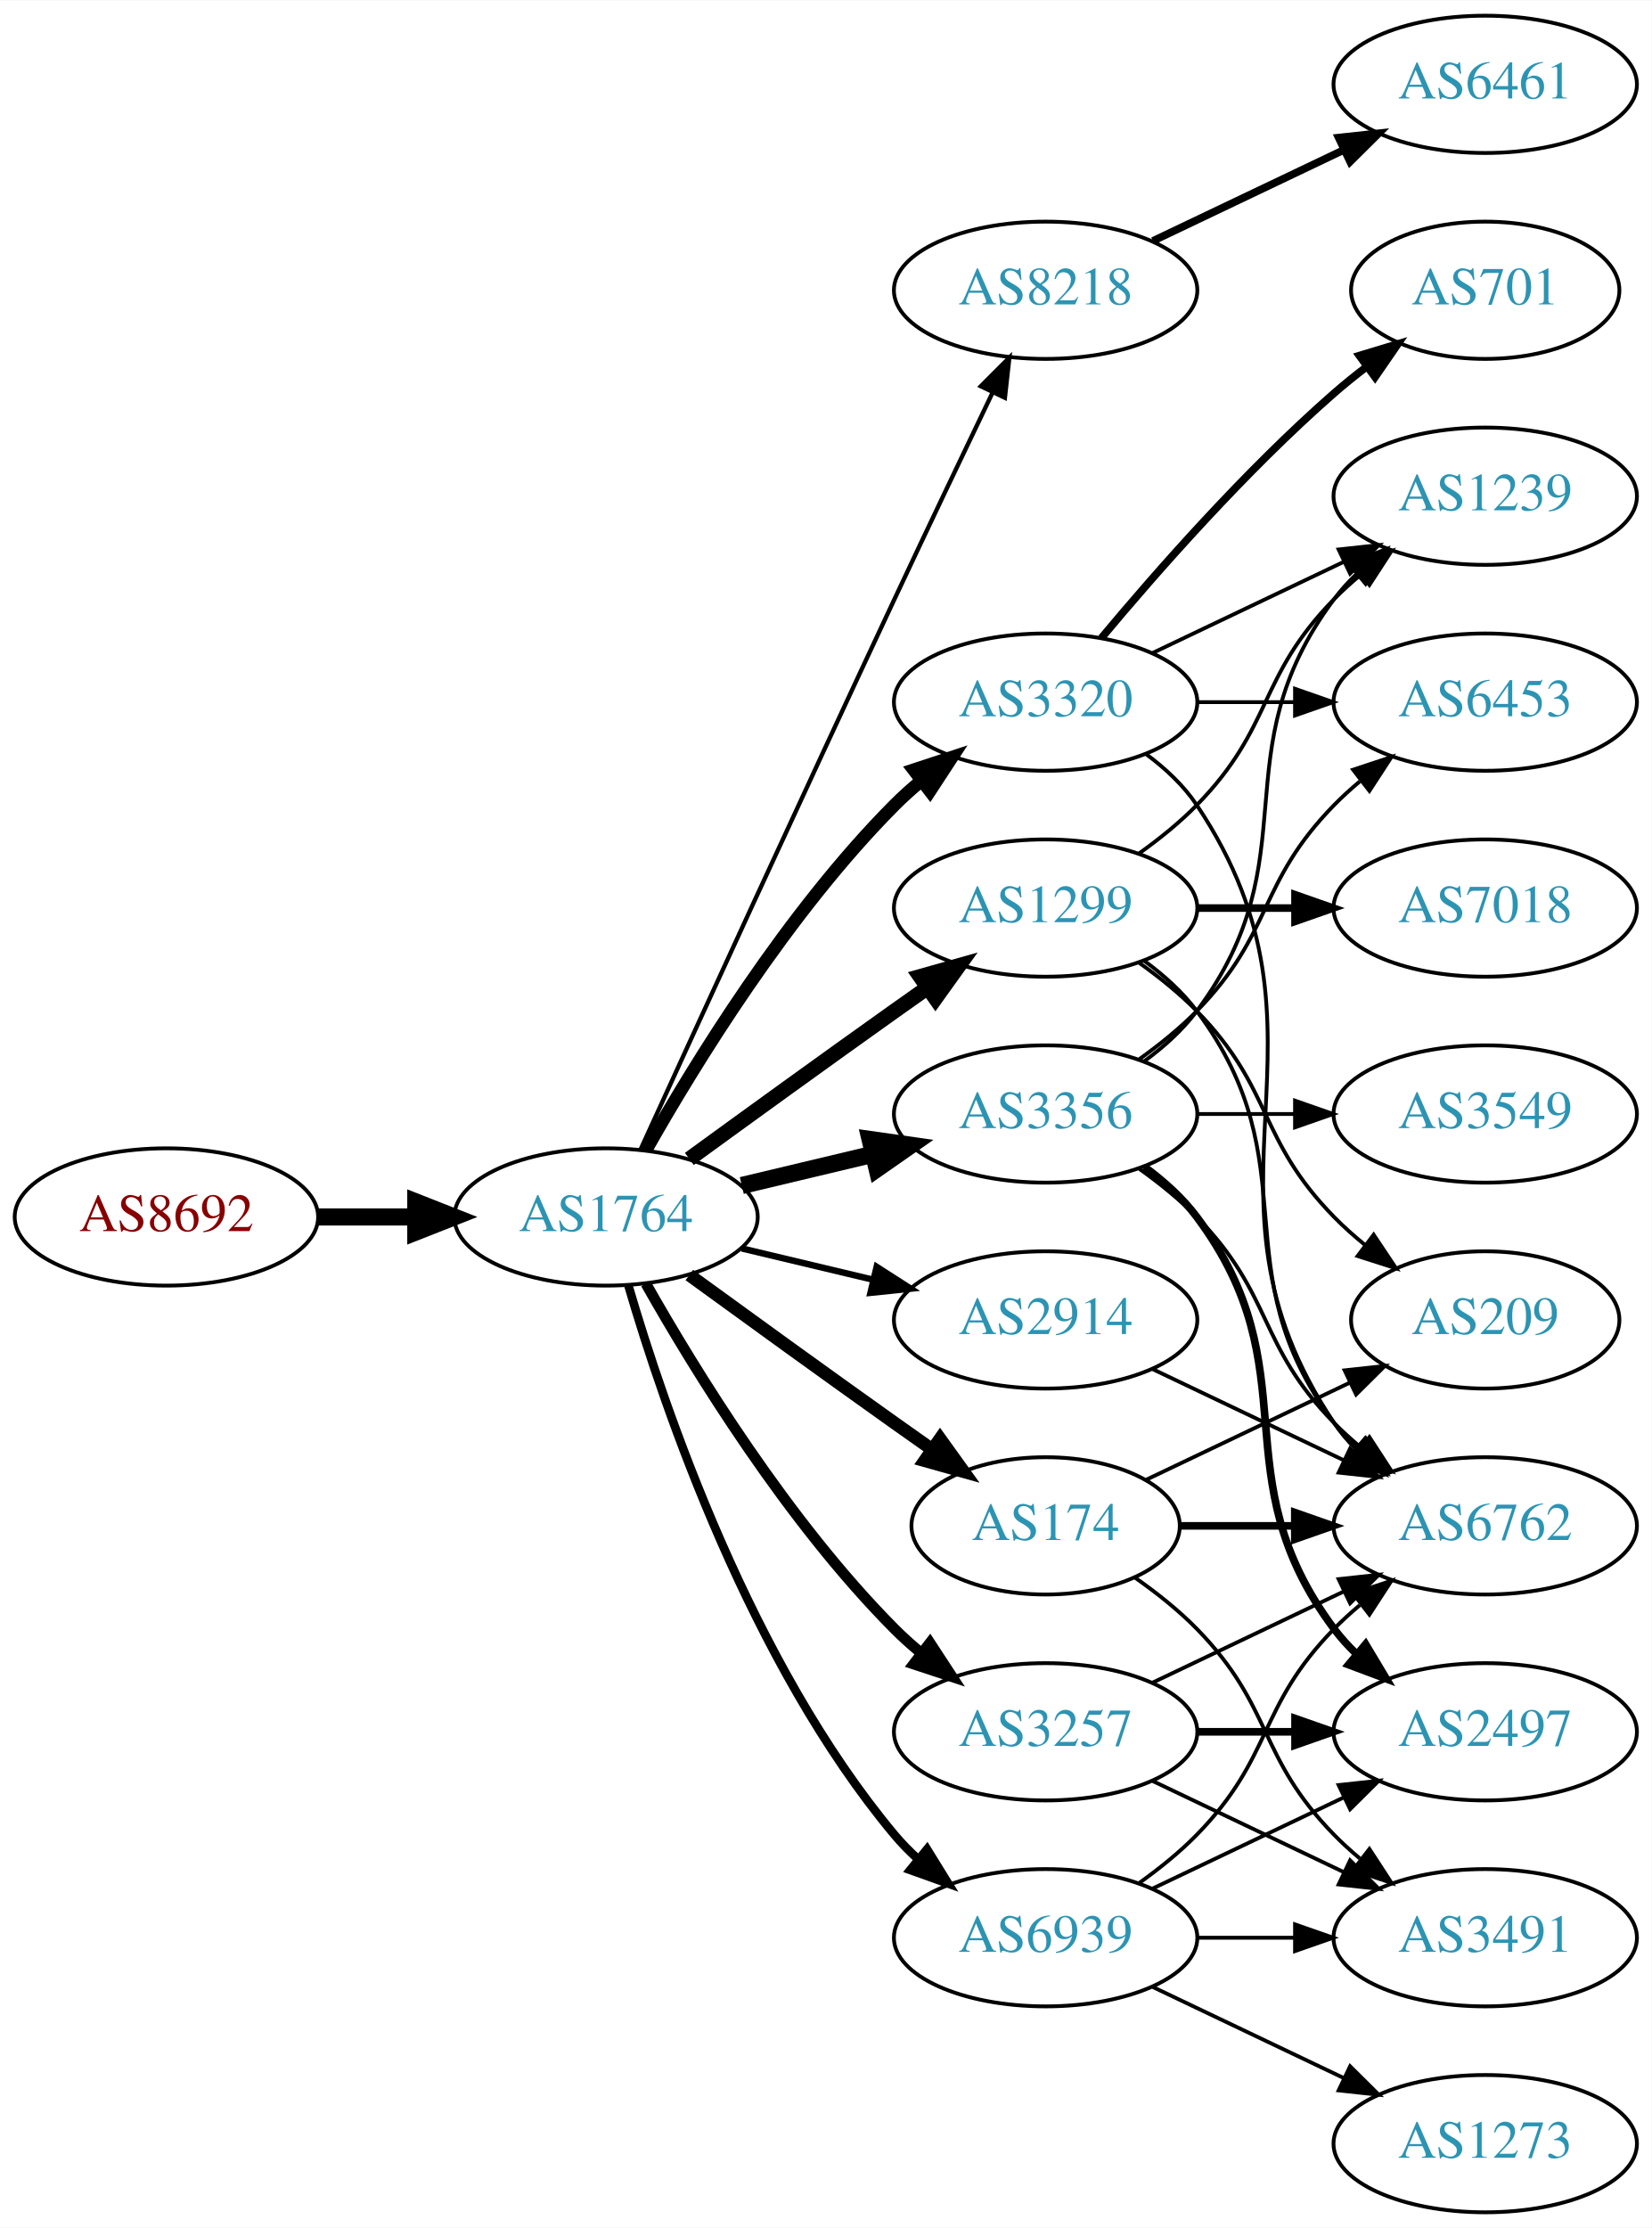
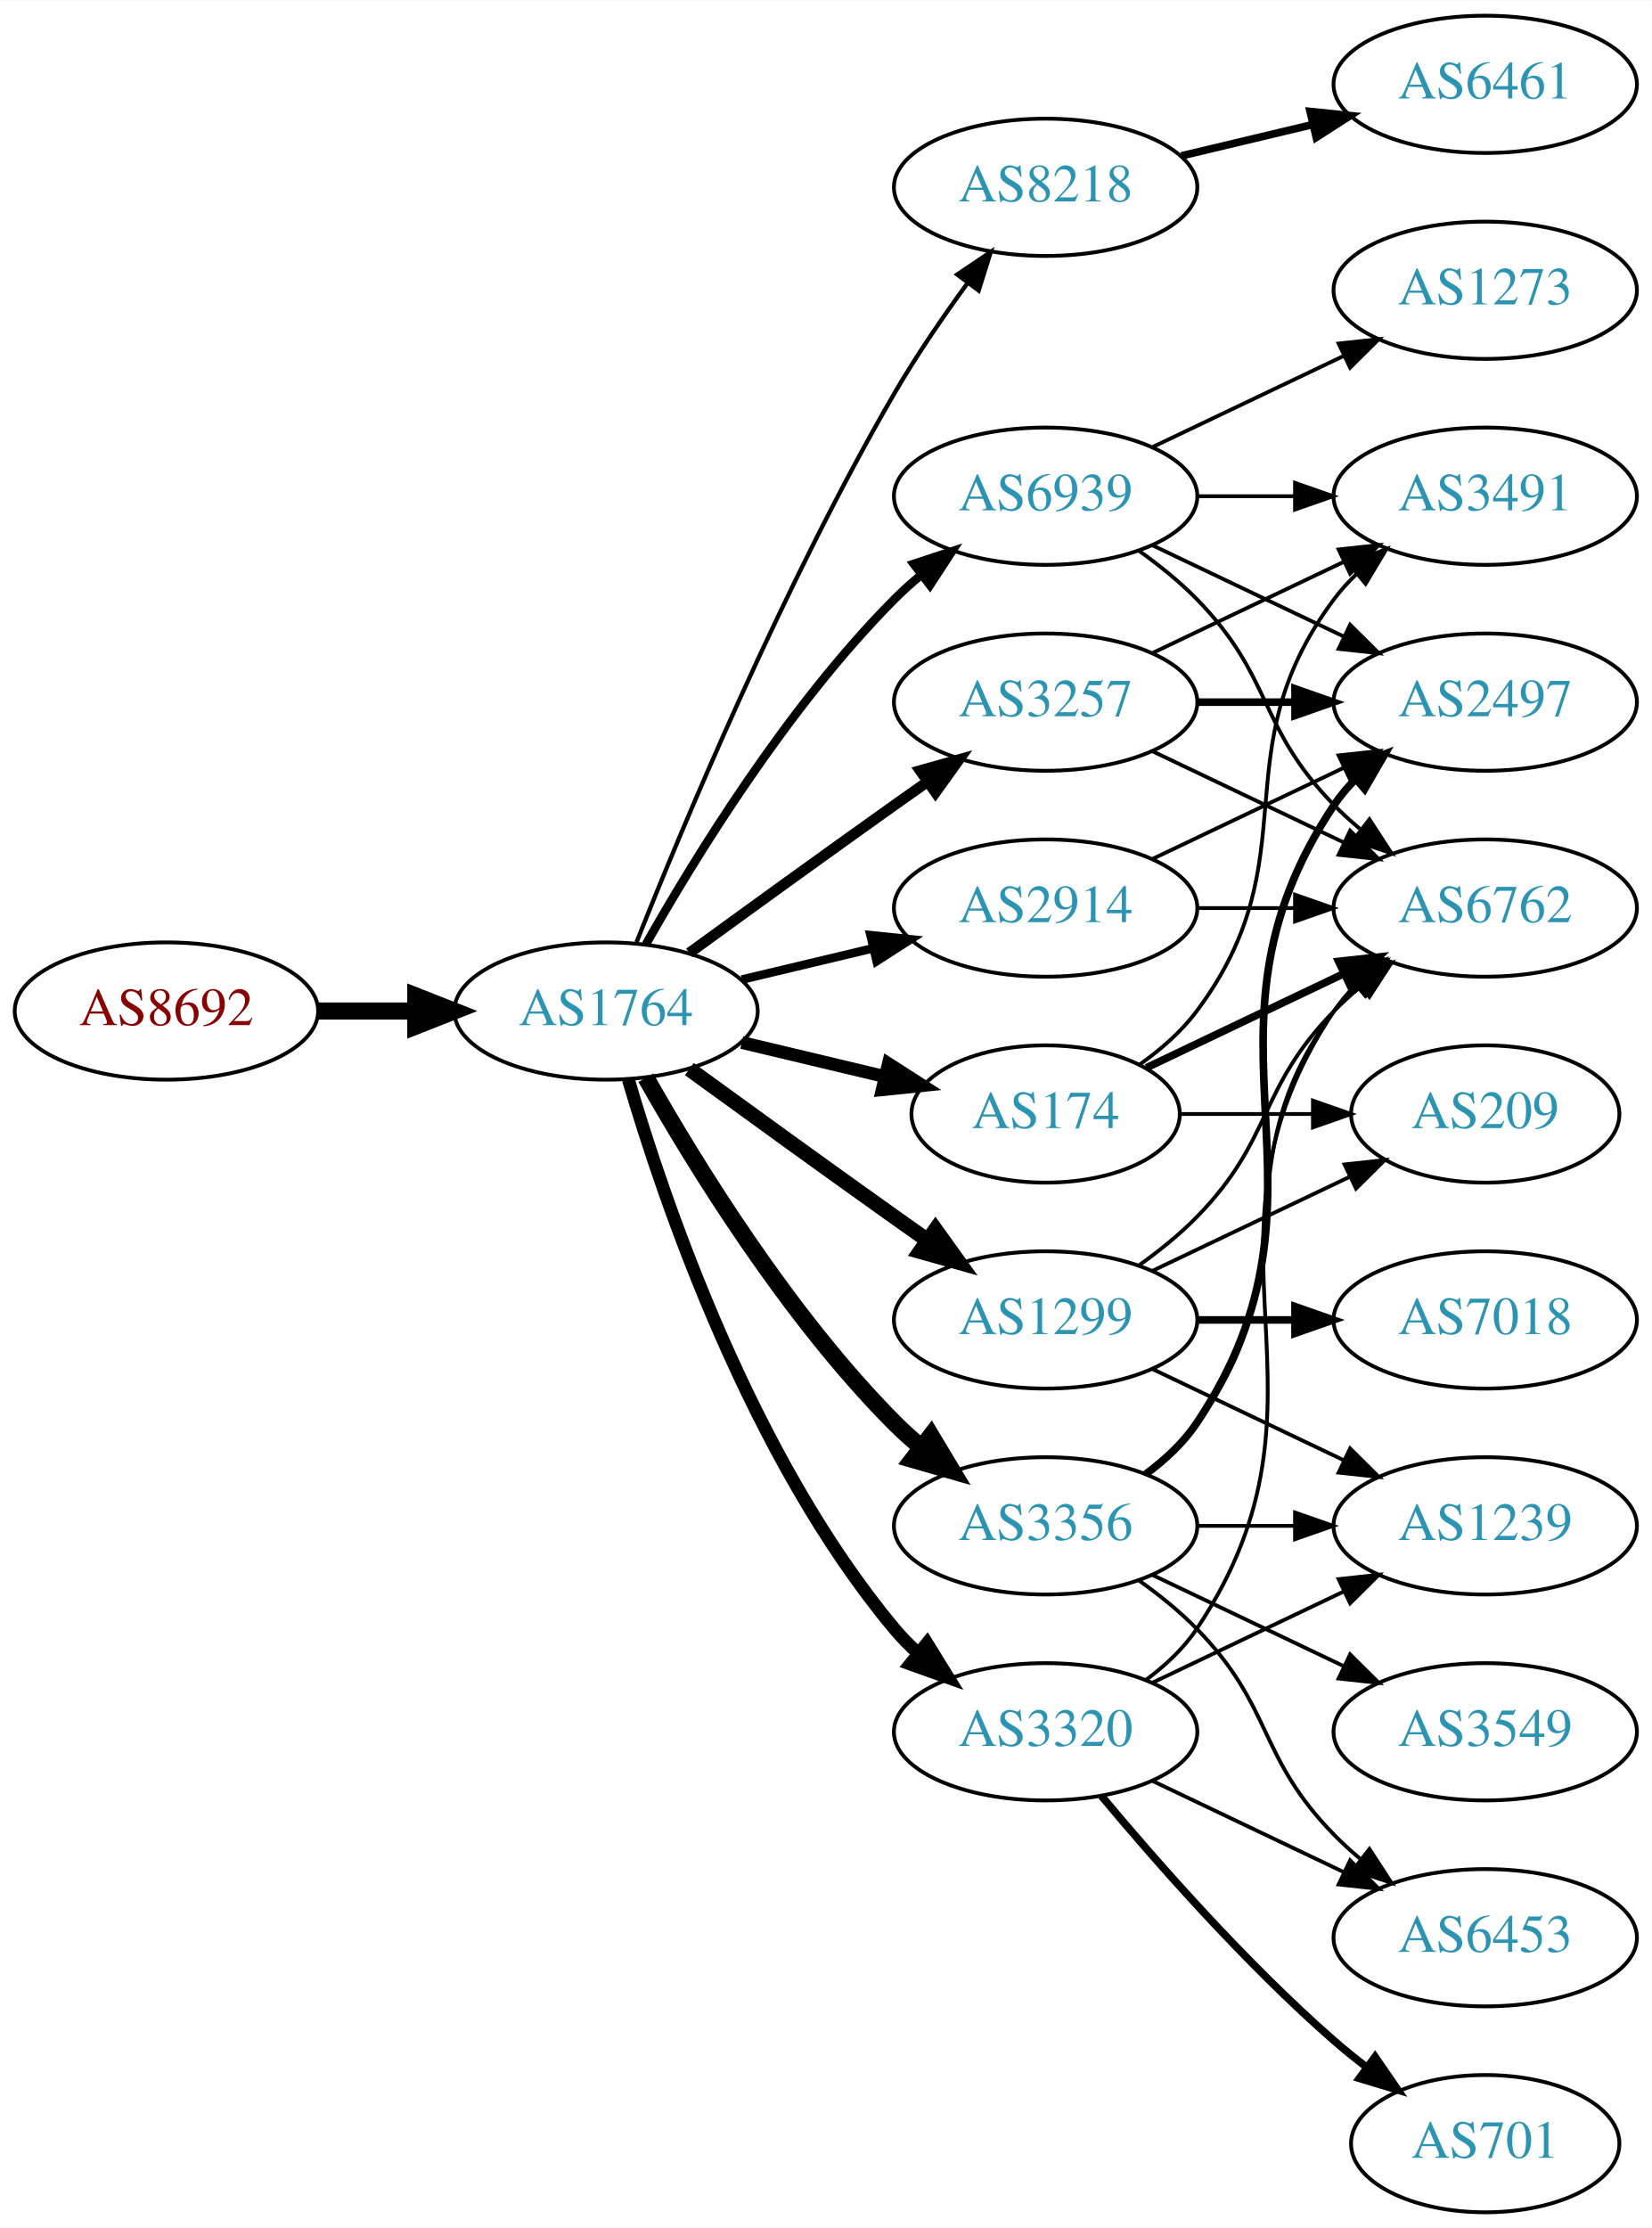
<svg xmlns="http://www.w3.org/2000/svg" xmlns:xlink="http://www.w3.org/1999/xlink" width="433pt" height="584pt" viewBox="0.00 0.00 433.17 584.00">
  <g id="graph0" class="graph" transform="scale(1 1) rotate(0) translate(4 580)">
    <polygon fill="white" stroke="none" points="-4,4 -4,-580 429.172,-580 429.172,4 -4,4" />
    <g id="node1" class="node">
      <g id="a_node1">
        <a xlink:href="/asn/8692" xlink:title="AS8692 ~ Bundesrechenzentrum GmbH [AT]">
-           <ellipse fill="#ffffff" stroke="black" cx="39.647" cy="-261" rx="39.794" ry="18" />
-           <text text-anchor="middle" x="39.647" y="-257.3" font-family="Times,serif" font-size="14.00" fill="#880000">AS8692</text>
+           <ellipse fill="#ffffff" stroke="black" cx="39.647" cy="-315" rx="39.794" ry="18" />
+           <text text-anchor="middle" x="39.647" y="-311.3" font-family="Times,serif" font-size="14.00" fill="#880000">AS8692</text>
        </a>
      </g>
    </g>
    <g id="node2" class="node">
      <g id="a_node2">
        <a xlink:href="/asn/1764" xlink:title="AS1764 ~ NEXTLAYER-AS [AT]">
-           <ellipse fill="#ffffff" stroke="black" cx="154.939" cy="-261" rx="39.794" ry="18" />
-           <text text-anchor="middle" x="154.939" y="-257.3" font-family="Times,serif" font-size="14.00" fill="#2c94b3">AS1764</text>
+           <ellipse fill="#ffffff" stroke="black" cx="154.939" cy="-315" rx="39.794" ry="18" />
+           <text text-anchor="middle" x="154.939" y="-311.3" font-family="Times,serif" font-size="14.00" fill="#2c94b3">AS1764</text>
        </a>
      </g>
    </g>
    <g id="edge1" class="edge">
-       <path fill="none" stroke="black" stroke-width="4.5" d="M79.319,-261C87.522,-261 96.286,-261 104.818,-261" />
-       <polygon fill="black" stroke="black" stroke-width="4.5" points="105.057,-264.938 115.057,-261 105.057,-257.063 105.057,-264.938" />
+       <path fill="none" stroke="black" stroke-width="4.5" d="M79.319,-315C87.522,-315 96.286,-315 104.818,-315" />
+       <polygon fill="black" stroke="black" stroke-width="4.5" points="105.057,-318.938 115.057,-315 105.057,-311.063 105.057,-318.938" />
    </g>
    <g id="node3" class="node">
      <g id="a_node3">
-         <a xlink:href="/asn/1299" xlink:title="AS1299 ~ Telia Carrier [EU]">
-           <ellipse fill="#ffffff" stroke="black" cx="270.232" cy="-342" rx="39.794" ry="18" />
-           <text text-anchor="middle" x="270.232" y="-338.3" font-family="Times,serif" font-size="14.00" fill="#2c94b3">AS1299</text>
+         <a xlink:href="/asn/8218" xlink:title="AS8218 ~ legacy Neotelecoms [FR]">
+           <ellipse fill="#ffffff" stroke="black" cx="270.232" cy="-531" rx="39.794" ry="18" />
+           <text text-anchor="middle" x="270.232" y="-527.3" font-family="Times,serif" font-size="14.00" fill="#2c94b3">AS8218</text>
        </a>
      </g>
    </g>
    <g id="edge2" class="edge">
-       <path fill="none" stroke="black" stroke-width="3.938" d="M176.788,-276.222C191.722,-287.091 212.335,-302.025 230.586,-315 233.406,-317.005 236.349,-319.085 239.297,-321.159" />
-       <polygon fill="black" stroke="black" stroke-width="3.938" points="237.325,-324.05 247.522,-326.926 241.344,-318.319 237.325,-324.05" />
+       <path fill="none" stroke="black" stroke-width="1.125" d="M162.943,-333.051C175.07,-363.57 201.487,-426.933 230.586,-477 236.293,-486.819 243.331,-497.078 249.83,-505.984" />
+       <polygon fill="black" stroke="black" stroke-width="1.125" points="247.056,-508.119 255.835,-514.05 252.67,-503.938 247.056,-508.119" />
    </g>
    <g id="node4" class="node">
      <g id="a_node4">
-         <a xlink:href="/asn/8218" xlink:title="AS8218 ~ legacy Neotelecoms [FR]">
-           <ellipse fill="#ffffff" stroke="black" cx="270.232" cy="-504" rx="39.794" ry="18" />
-           <text text-anchor="middle" x="270.232" y="-500.3" font-family="Times,serif" font-size="14.00" fill="#2c94b3">AS8218</text>
+         <a xlink:href="/asn/3257" xlink:title="AS3257 ~ GTT [DE]">
+           <ellipse fill="#ffffff" stroke="black" cx="270.232" cy="-396" rx="39.794" ry="18" />
+           <text text-anchor="middle" x="270.232" y="-392.3" font-family="Times,serif" font-size="14.00" fill="#2c94b3">AS3257</text>
        </a>
      </g>
    </g>
    <g id="edge3" class="edge">
-       <path fill="none" stroke="black" stroke-width="1.125" d="M163.926,-278.536C177.502,-308.296 206,-370.57 230.586,-423 239.077,-441.108 248.769,-461.421 256.323,-477.175" />
-       <polygon fill="black" stroke="black" stroke-width="1.125" points="253.237,-478.835 260.72,-486.335 259.548,-475.805 253.237,-478.835" />
+       <path fill="none" stroke="black" stroke-width="2.812" d="M176.788,-330.222C191.722,-341.091 212.335,-356.025 230.586,-369 233.406,-371.005 236.349,-373.085 239.297,-375.159" />
+       <polygon fill="black" stroke="black" stroke-width="2.812" points="237.325,-378.05 247.522,-380.926 241.344,-372.319 237.325,-378.05" />
    </g>
    <g id="node5" class="node">
      <g id="a_node5">
-         <a xlink:href="/asn/3356" xlink:title="AS3356 ~ Level 3 Parent, LLC [US]">
-           <ellipse fill="#ffffff" stroke="black" cx="270.232" cy="-288" rx="39.794" ry="18" />
-           <text text-anchor="middle" x="270.232" y="-284.3" font-family="Times,serif" font-size="14.00" fill="#2c94b3">AS3356</text>
+         <a xlink:href="/asn/174" xlink:title="AS174 ~ Cogent Communications [US]">
+           <ellipse fill="#ffffff" stroke="black" cx="270.232" cy="-288" rx="35.194" ry="18" />
+           <text text-anchor="middle" x="270.232" y="-284.3" font-family="Times,serif" font-size="14.00" fill="#2c94b3">AS174</text>
        </a>
      </g>
    </g>
    <g id="edge4" class="edge">
-       <path fill="none" stroke="black" stroke-width="4.5" d="M190.547,-269.248C201.418,-271.838 213.572,-274.735 225.015,-277.462" />
-       <polygon fill="black" stroke="black" stroke-width="4.5" points="224.197,-281.315 234.837,-279.803 226.022,-273.654 224.197,-281.315" />
+       <path fill="none" stroke="black" stroke-width="3.375" d="M190.547,-306.752C202.341,-303.942 215.646,-300.771 227.913,-297.847" />
+       <polygon fill="black" stroke="black" stroke-width="3.375" points="229.002,-301.186 237.918,-295.463 227.379,-294.376 229.002,-301.186" />
    </g>
    <g id="node6" class="node">
      <g id="a_node6">
-         <a xlink:href="/asn/2914" xlink:title="AS2914 ~ NTT America, Inc. [US]">
+         <a xlink:href="/asn/1299" xlink:title="AS1299 ~ Telia Carrier [EU]">
          <ellipse fill="#ffffff" stroke="black" cx="270.232" cy="-234" rx="39.794" ry="18" />
-           <text text-anchor="middle" x="270.232" y="-230.3" font-family="Times,serif" font-size="14.00" fill="#2c94b3">AS2914</text>
+           <text text-anchor="middle" x="270.232" y="-230.3" font-family="Times,serif" font-size="14.00" fill="#2c94b3">AS1299</text>
        </a>
      </g>
    </g>
    <g id="edge5" class="edge">
-       <path fill="none" stroke="black" stroke-width="1.688" d="M190.547,-252.752C201.418,-250.162 213.572,-247.265 225.015,-244.538" />
-       <polygon fill="black" stroke="black" stroke-width="1.688" points="225.921,-247.92 234.837,-242.197 224.298,-241.111 225.921,-247.92" />
+       <path fill="none" stroke="black" stroke-width="3.938" d="M176.788,-299.778C191.722,-288.909 212.335,-273.975 230.586,-261 233.406,-258.995 236.349,-256.915 239.297,-254.841" />
+       <polygon fill="black" stroke="black" stroke-width="3.938" points="241.344,-257.681 247.522,-249.074 237.325,-251.95 241.344,-257.681" />
    </g>
    <g id="node7" class="node">
      <g id="a_node7">
-         <a xlink:href="/asn/3257" xlink:title="AS3257 ~ GTT [DE]">
-           <ellipse fill="#ffffff" stroke="black" cx="270.232" cy="-126" rx="39.794" ry="18" />
-           <text text-anchor="middle" x="270.232" y="-122.3" font-family="Times,serif" font-size="14.00" fill="#2c94b3">AS3257</text>
+         <a xlink:href="/asn/2914" xlink:title="AS2914 ~ NTT America, Inc. [US]">
+           <ellipse fill="#ffffff" stroke="black" cx="270.232" cy="-342" rx="39.794" ry="18" />
+           <text text-anchor="middle" x="270.232" y="-338.3" font-family="Times,serif" font-size="14.00" fill="#2c94b3">AS2914</text>
        </a>
      </g>
    </g>
    <g id="edge6" class="edge">
-       <path fill="none" stroke="black" stroke-width="2.812" d="M165.399,-243.51C178.181,-220.904 202.613,-181.114 230.586,-153 232.697,-150.879 234.993,-148.812 237.378,-146.829" />
-       <polygon fill="black" stroke="black" stroke-width="2.812" points="239.894,-149.31 245.694,-140.444 235.631,-143.758 239.894,-149.31" />
+       <path fill="none" stroke="black" stroke-width="2.25" d="M190.547,-323.248C201.418,-325.838 213.572,-328.735 225.015,-331.462" />
+       <polygon fill="black" stroke="black" stroke-width="2.25" points="224.298,-334.889 234.837,-333.803 225.921,-328.08 224.298,-334.889" />
    </g>
    <g id="node8" class="node">
      <g id="a_node8">
-         <a xlink:href="/asn/174" xlink:title="AS174 ~ Cogent Communications [US]">
-           <ellipse fill="#ffffff" stroke="black" cx="270.232" cy="-180" rx="35.194" ry="18" />
-           <text text-anchor="middle" x="270.232" y="-176.3" font-family="Times,serif" font-size="14.00" fill="#2c94b3">AS174</text>
+         <a xlink:href="/asn/3356" xlink:title="AS3356 ~ Level 3 Parent, LLC [US]">
+           <ellipse fill="#ffffff" stroke="black" cx="270.232" cy="-180" rx="39.794" ry="18" />
+           <text text-anchor="middle" x="270.232" y="-176.3" font-family="Times,serif" font-size="14.00" fill="#2c94b3">AS3356</text>
        </a>
      </g>
    </g>
    <g id="edge7" class="edge">
-       <path fill="none" stroke="black" stroke-width="3.375" d="M176.788,-245.778C191.722,-234.909 212.335,-219.975 230.586,-207 233.796,-204.718 237.165,-202.339 240.52,-199.982" />
-       <polygon fill="black" stroke="black" stroke-width="3.375" points="242.548,-202.834 248.73,-194.23 238.532,-197.101 242.548,-202.834" />
+       <path fill="none" stroke="black" stroke-width="4.5" d="M165.399,-297.51C178.181,-274.904 202.613,-235.114 230.586,-207 232.697,-204.879 234.993,-202.812 237.378,-200.829" />
+       <polygon fill="black" stroke="black" stroke-width="4.5" points="240.16,-203.657 245.694,-194.444 235.364,-197.411 240.16,-203.657" />
    </g>
    <g id="node9" class="node">
      <g id="a_node9">
        <a xlink:href="/asn/3320" xlink:title="AS3320 ~ DTAG [DE]">
-           <ellipse fill="#ffffff" stroke="black" cx="270.232" cy="-396" rx="39.794" ry="18" />
-           <text text-anchor="middle" x="270.232" y="-392.3" font-family="Times,serif" font-size="14.00" fill="#2c94b3">AS3320</text>
+           <ellipse fill="#ffffff" stroke="black" cx="270.232" cy="-126" rx="39.794" ry="18" />
+           <text text-anchor="middle" x="270.232" y="-122.3" font-family="Times,serif" font-size="14.00" fill="#2c94b3">AS3320</text>
        </a>
      </g>
    </g>
    <g id="edge8" class="edge">
-       <path fill="none" stroke="black" stroke-width="3.375" d="M165.399,-278.49C178.181,-301.096 202.613,-340.886 230.586,-369 232.697,-371.121 234.993,-373.188 237.378,-375.171" />
-       <polygon fill="black" stroke="black" stroke-width="3.375" points="235.631,-378.242 245.694,-381.556 239.894,-372.69 235.631,-378.242" />
+       <path fill="none" stroke="black" stroke-width="3.375" d="M160.814,-296.998C170.127,-265.156 192.944,-198.019 230.586,-153 232.456,-150.763 234.554,-148.626 236.781,-146.604" />
+       <polygon fill="black" stroke="black" stroke-width="3.375" points="239.128,-149.207 244.7,-140.196 234.724,-143.766 239.128,-149.207" />
    </g>
    <g id="node10" class="node">
      <g id="a_node10">
        <a xlink:href="/asn/6939" xlink:title="AS6939 ~ Hurricane Electric LLC [US]">
-           <ellipse fill="#ffffff" stroke="black" cx="270.232" cy="-72" rx="39.794" ry="18" />
-           <text text-anchor="middle" x="270.232" y="-68.3" font-family="Times,serif" font-size="14.00" fill="#2c94b3">AS6939</text>
+           <ellipse fill="#ffffff" stroke="black" cx="270.232" cy="-450" rx="39.794" ry="18" />
+           <text text-anchor="middle" x="270.232" y="-446.3" font-family="Times,serif" font-size="14.00" fill="#2c94b3">AS6939</text>
        </a>
      </g>
    </g>
    <g id="edge9" class="edge">
-       <path fill="none" stroke="black" stroke-width="2.25" d="M160.814,-242.998C170.127,-211.156 192.944,-144.019 230.586,-99 232.456,-96.763 234.554,-94.626 236.781,-92.604" />
-       <polygon fill="black" stroke="black" stroke-width="2.25" points="239.128,-95.207 244.7,-86.196 234.724,-89.766 239.128,-95.207" />
-     </g>
-     <g id="node14" class="node">
-       <g id="a_node14">
-         <a xlink:href="/asn/6762" xlink:title="AS6762 ~ TELECOM ITALIA SPARKLE S.p.A. [IT]">
-           <ellipse fill="#ffffff" stroke="black" cx="385.525" cy="-180" rx="39.794" ry="18" />
-           <text text-anchor="middle" x="385.525" y="-176.3" font-family="Times,serif" font-size="14.00" fill="#2c94b3">AS6762</text>
-         </a>
-       </g>
-     </g>
-     <g id="edge24" class="edge">
-       <path fill="none" stroke="black" d="M296.163,-328.118C301.239,-324.389 306.157,-319.984 309.879,-315 340.15,-274.458 315.607,-247.542 345.879,-207 347.623,-204.664 349.631,-202.455 351.794,-200.383" />
-       <polygon fill="black" stroke="black" points="354.154,-202.973 359.595,-193.882 349.672,-197.595 354.154,-202.973" />
-     </g>
-     <g id="node16" class="node">
-       <g id="a_node16">
-         <a xlink:href="/asn/1239" xlink:title="AS1239 ~ Sprint [US]">
-           <ellipse fill="#ffffff" stroke="black" cx="385.525" cy="-450" rx="39.794" ry="18" />
-           <text text-anchor="middle" x="385.525" y="-446.3" font-family="Times,serif" font-size="14.00" fill="#2c94b3">AS1239</text>
-         </a>
-       </g>
-     </g>
-     <g id="edge23" class="edge">
-       <path fill="none" stroke="black" d="M294.826,-356.389C300.082,-360.148 305.414,-364.437 309.879,-369 330.051,-389.617 325.706,-402.383 345.879,-423 347.972,-425.139 350.255,-427.218 352.632,-429.21" />
-       <polygon fill="black" stroke="black" points="350.875,-432.275 360.931,-435.611 355.15,-426.732 350.875,-432.275" />
-     </g>
-     <g id="node18" class="node">
-       <g id="a_node18">
-         <a xlink:href="/asn/209" xlink:title="AS209 ~ CenturyLink Communications, LLC [US]">
-           <ellipse fill="#ffffff" stroke="black" cx="385.525" cy="-234" rx="35.194" ry="18" />
-           <text text-anchor="middle" x="385.525" y="-230.3" font-family="Times,serif" font-size="14.00" fill="#2c94b3">AS209</text>
-         </a>
-       </g>
-     </g>
-     <g id="edge25" class="edge">
-       <path fill="none" stroke="black" d="M294.826,-327.611C300.082,-323.852 305.414,-319.563 309.879,-315 330.051,-294.383 325.706,-281.617 345.879,-261 348.358,-258.466 351.105,-256.017 353.957,-253.696" />
-       <polygon fill="black" stroke="black" points="356.26,-256.343 362.142,-247.532 352.049,-250.752 356.26,-256.343" />
-     </g>
-     <g id="node19" class="node">
-       <g id="a_node19">
-         <a xlink:href="/asn/7018" xlink:title="AS7018 ~ AT&amp;T Services, Inc. [US]">
-           <ellipse fill="#ffffff" stroke="black" cx="385.525" cy="-342" rx="39.794" ry="18" />
-           <text text-anchor="middle" x="385.525" y="-338.3" font-family="Times,serif" font-size="14.00" fill="#2c94b3">AS7018</text>
-         </a>
-       </g>
-     </g>
-     <g id="edge22" class="edge">
-       <path fill="none" stroke="black" stroke-width="2" d="M309.905,-342C318.108,-342 326.872,-342 335.404,-342" />
-       <polygon fill="black" stroke="black" stroke-width="2" points="335.643,-345.5 345.643,-342 335.643,-338.5 335.643,-345.5" />
+       <path fill="none" stroke="black" stroke-width="2.25" d="M165.399,-332.49C178.181,-355.096 202.613,-394.886 230.586,-423 232.697,-425.121 234.993,-427.188 237.378,-429.171" />
+       <polygon fill="black" stroke="black" stroke-width="2.25" points="235.631,-432.242 245.694,-435.556 239.894,-426.69 235.631,-432.242" />
    </g>
    <g id="node11" class="node">
      <g id="a_node11">
        <a xlink:href="/asn/6461" xlink:title="AS6461 ~ Zayo Bandwidth [US]">
          <ellipse fill="#ffffff" stroke="black" cx="385.525" cy="-558" rx="39.794" ry="18" />
          <text text-anchor="middle" x="385.525" y="-554.3" font-family="Times,serif" font-size="14.00" fill="#2c94b3">AS6461</text>
        </a>
      </g>
    </g>
    <g id="edge10" class="edge">
-       <path fill="none" stroke="black" stroke-width="2" d="M298.369,-516.934C313.363,-524.081 332.184,-533.052 348.407,-540.785" />
-       <polygon fill="black" stroke="black" stroke-width="2" points="347.077,-544.028 357.61,-545.171 350.089,-537.709 347.077,-544.028" />
+       <path fill="none" stroke="black" stroke-width="2" d="M305.84,-539.248C316.711,-541.838 328.865,-544.735 340.308,-547.462" />
+       <polygon fill="black" stroke="black" stroke-width="2" points="339.591,-550.889 350.13,-549.803 341.214,-544.08 339.591,-550.889" />
    </g>
    <g id="node12" class="node">
      <g id="a_node12">
        <a xlink:href="/asn/2497" xlink:title="AS2497 ~ Internet Initiative Japan Inc. [JP]">
-           <ellipse fill="#ffffff" stroke="black" cx="385.525" cy="-126" rx="39.794" ry="18" />
-           <text text-anchor="middle" x="385.525" y="-122.3" font-family="Times,serif" font-size="14.00" fill="#2c94b3">AS2497</text>
+           <ellipse fill="#ffffff" stroke="black" cx="385.525" cy="-396" rx="39.794" ry="18" />
+           <text text-anchor="middle" x="385.525" y="-392.3" font-family="Times,serif" font-size="14.00" fill="#2c94b3">AS2497</text>
        </a>
      </g>
    </g>
    <g id="edge11" class="edge">
-       <path fill="none" stroke="black" stroke-width="2" d="M296.163,-274.118C301.239,-270.389 306.157,-265.984 309.879,-261 340.15,-220.458 315.607,-193.542 345.879,-153 347.623,-150.664 349.631,-148.455 351.794,-146.383" />
-       <polygon fill="black" stroke="black" stroke-width="2" points="354.154,-148.973 359.595,-139.882 349.672,-143.595 354.154,-148.973" />
+       <path fill="none" stroke="black" stroke-width="2" d="M309.905,-396C318.108,-396 326.872,-396 335.404,-396" />
+       <polygon fill="black" stroke="black" stroke-width="2" points="335.643,-399.5 345.643,-396 335.643,-392.5 335.643,-399.5" />
    </g>
    <g id="node13" class="node">
      <g id="a_node13">
-         <a xlink:href="/asn/6453" xlink:title="AS6453 ~ TATA COMMUNICATIONS (AMERICA) INC [US]">
-           <ellipse fill="#ffffff" stroke="black" cx="385.525" cy="-396" rx="39.794" ry="18" />
-           <text text-anchor="middle" x="385.525" y="-392.3" font-family="Times,serif" font-size="14.00" fill="#2c94b3">AS6453</text>
+         <a xlink:href="/asn/3491" xlink:title="AS3491 ~ PCCW Global, Inc. [US]">
+           <ellipse fill="#ffffff" stroke="black" cx="385.525" cy="-450" rx="39.794" ry="18" />
+           <text text-anchor="middle" x="385.525" y="-446.3" font-family="Times,serif" font-size="14.00" fill="#2c94b3">AS3491</text>
        </a>
      </g>
    </g>
    <g id="edge12" class="edge">
-       <path fill="none" stroke="black" d="M294.826,-302.389C300.082,-306.148 305.414,-310.437 309.879,-315 330.051,-335.617 325.706,-348.383 345.879,-369 347.972,-371.139 350.255,-373.218 352.632,-375.21" />
-       <polygon fill="black" stroke="black" points="350.875,-378.275 360.931,-381.611 355.15,-372.732 350.875,-378.275" />
+       <path fill="none" stroke="black" d="M298.369,-408.934C313.363,-416.081 332.184,-425.052 348.407,-432.785" />
+       <polygon fill="black" stroke="black" points="347.077,-436.028 357.61,-437.171 350.089,-429.709 347.077,-436.028" />
+     </g>
+     <g id="node14" class="node">
+       <g id="a_node14">
+         <a xlink:href="/asn/6762" xlink:title="AS6762 ~ TELECOM ITALIA SPARKLE S.p.A. [IT]">
+           <ellipse fill="#ffffff" stroke="black" cx="385.525" cy="-342" rx="39.794" ry="18" />
+           <text text-anchor="middle" x="385.525" y="-338.3" font-family="Times,serif" font-size="14.00" fill="#2c94b3">AS6762</text>
+         </a>
+       </g>
    </g>
    <g id="edge13" class="edge">
-       <path fill="none" stroke="black" d="M294.826,-273.611C300.082,-269.852 305.414,-265.563 309.879,-261 330.051,-240.383 325.706,-227.617 345.879,-207 347.972,-204.861 350.255,-202.782 352.632,-200.79" />
-       <polygon fill="black" stroke="black" points="355.15,-203.268 360.931,-194.389 350.875,-197.725 355.15,-203.268" />
+       <path fill="none" stroke="black" d="M298.369,-383.066C313.363,-375.919 332.184,-366.948 348.407,-359.215" />
+       <polygon fill="black" stroke="black" points="350.089,-362.291 357.61,-354.829 347.077,-355.972 350.089,-362.291" />
+     </g>
+     <g id="edge15" class="edge">
+       <path fill="none" stroke="black" d="M294.959,-301.011C300.455,-304.919 305.863,-309.622 309.879,-315 340.15,-355.542 315.607,-382.458 345.879,-423 347.623,-425.336 349.631,-427.545 351.794,-429.617" />
+       <polygon fill="black" stroke="black" points="349.672,-432.405 359.595,-436.118 354.154,-427.027 349.672,-432.405" />
+     </g>
+     <g id="edge14" class="edge">
+       <path fill="none" stroke="black" stroke-width="2" d="M296.658,-300.119C311.96,-307.413 331.684,-316.814 348.565,-324.86" />
+       <polygon fill="black" stroke="black" stroke-width="2" points="347.073,-328.026 357.606,-329.169 350.085,-321.707 347.073,-328.026" />
    </g>
    <g id="node15" class="node">
      <g id="a_node15">
-         <a xlink:href="/asn/3549" xlink:title="AS3549 ~ Level 3 Parent, LLC [US]">
-           <ellipse fill="#ffffff" stroke="black" cx="385.525" cy="-288" rx="39.794" ry="18" />
-           <text text-anchor="middle" x="385.525" y="-284.3" font-family="Times,serif" font-size="14.00" fill="#2c94b3">AS3549</text>
-         </a>
-       </g>
-     </g>
-     <g id="edge14" class="edge">
-       <path fill="none" stroke="black" d="M309.905,-288C318.108,-288 326.872,-288 335.404,-288" />
-       <polygon fill="black" stroke="black" points="335.643,-291.5 345.643,-288 335.643,-284.5 335.643,-291.5" />
-     </g>
-     <g id="edge15" class="edge">
-       <path fill="none" stroke="black" d="M296.163,-301.882C301.239,-305.611 306.157,-310.016 309.879,-315 340.15,-355.542 315.607,-382.458 345.879,-423 347.623,-425.336 349.631,-427.545 351.794,-429.617" />
-       <polygon fill="black" stroke="black" points="349.672,-432.405 359.595,-436.118 354.154,-427.027 349.672,-432.405" />
-     </g>
-     <g id="edge30" class="edge">
+         <a xlink:href="/asn/209" xlink:title="AS209 ~ CenturyLink Communications, LLC [US]">
+           <ellipse fill="#ffffff" stroke="black" cx="385.525" cy="-288" rx="35.194" ry="18" />
+           <text text-anchor="middle" x="385.525" y="-284.3" font-family="Times,serif" font-size="14.00" fill="#2c94b3">AS209</text>
+         </a>
+       </g>
+     </g>
+     <g id="edge16" class="edge">
+       <path fill="none" stroke="black" d="M305.531,-288C316.402,-288 328.579,-288 340.057,-288" />
+       <polygon fill="black" stroke="black" points="340.343,-291.5 350.343,-288 340.343,-284.5 340.343,-291.5" />
+     </g>
+     <g id="edge27" class="edge">
+       <path fill="none" stroke="black" d="M294.826,-248.389C300.082,-252.148 305.414,-256.437 309.879,-261 330.051,-281.617 325.706,-294.383 345.879,-315 347.972,-317.139 350.255,-319.218 352.632,-321.21" />
+       <polygon fill="black" stroke="black" points="350.875,-324.275 360.931,-327.611 355.15,-318.732 350.875,-324.275" />
+     </g>
+     <g id="edge29" class="edge">
+       <path fill="none" stroke="black" d="M298.369,-246.934C313.801,-254.29 333.286,-263.577 349.821,-271.459" />
+       <polygon fill="black" stroke="black" points="348.63,-274.768 359.163,-275.911 351.642,-268.449 348.63,-274.768" />
+     </g>
+     <g id="node18" class="node">
+       <g id="a_node18">
+         <a xlink:href="/asn/1239" xlink:title="AS1239 ~ Sprint [US]">
+           <ellipse fill="#ffffff" stroke="black" cx="385.525" cy="-180" rx="39.794" ry="18" />
+           <text text-anchor="middle" x="385.525" y="-176.3" font-family="Times,serif" font-size="14.00" fill="#2c94b3">AS1239</text>
+         </a>
+       </g>
+     </g>
+     <g id="edge28" class="edge">
      <path fill="none" stroke="black" d="M298.369,-221.066C313.363,-213.919 332.184,-204.948 348.407,-197.215" />
      <polygon fill="black" stroke="black" points="350.089,-200.291 357.61,-192.829 347.077,-193.972 350.089,-200.291" />
    </g>
+     <g id="node20" class="node">
+       <g id="a_node20">
+         <a xlink:href="/asn/7018" xlink:title="AS7018 ~ AT&amp;T Services, Inc. [US]">
+           <ellipse fill="#ffffff" stroke="black" cx="385.525" cy="-234" rx="39.794" ry="18" />
+           <text text-anchor="middle" x="385.525" y="-230.3" font-family="Times,serif" font-size="14.00" fill="#2c94b3">AS7018</text>
+         </a>
+       </g>
+     </g>
+     <g id="edge26" class="edge">
+       <path fill="none" stroke="black" stroke-width="2" d="M309.905,-234C318.108,-234 326.872,-234 335.404,-234" />
+       <polygon fill="black" stroke="black" stroke-width="2" points="335.643,-237.5 345.643,-234 335.643,-230.5 335.643,-237.5" />
+     </g>
+     <g id="edge31" class="edge">
+       <path fill="none" stroke="black" d="M298.369,-354.934C313.363,-362.081 332.184,-371.052 348.407,-378.785" />
+       <polygon fill="black" stroke="black" points="347.077,-382.028 357.61,-383.171 350.089,-375.709 347.077,-382.028" />
+     </g>
+     <g id="edge30" class="edge">
+       <path fill="none" stroke="black" d="M309.905,-342C318.108,-342 326.872,-342 335.404,-342" />
+       <polygon fill="black" stroke="black" points="335.643,-345.5 345.643,-342 335.643,-338.5 335.643,-345.5" />
+     </g>
+     <g id="edge19" class="edge">
+       <path fill="none" stroke="black" stroke-width="2" d="M296.551,-193.607C301.607,-197.351 306.419,-201.831 309.879,-207 350.903,-268.294 304.854,-307.706 345.879,-369 347.501,-371.423 349.42,-373.695 351.521,-375.81" />
+       <polygon fill="black" stroke="black" stroke-width="2" points="349.335,-378.546 359.206,-382.393 353.889,-373.229 349.335,-378.546" />
+     </g>
    <g id="edge17" class="edge">
-       <path fill="none" stroke="black" stroke-width="2" d="M309.905,-126C318.108,-126 326.872,-126 335.404,-126" />
-       <polygon fill="black" stroke="black" stroke-width="2" points="335.643,-129.5 345.643,-126 335.643,-122.5 335.643,-129.5" />
+       <path fill="none" stroke="black" d="M296.163,-193.882C301.239,-197.611 306.157,-202.016 309.879,-207 340.15,-247.542 315.607,-274.458 345.879,-315 347.623,-317.336 349.631,-319.545 351.794,-321.617" />
+       <polygon fill="black" stroke="black" points="349.672,-324.405 359.595,-328.118 354.154,-319.027 349.672,-324.405" />
+     </g>
+     <g id="node16" class="node">
+       <g id="a_node16">
+         <a xlink:href="/asn/3549" xlink:title="AS3549 ~ Level 3 Parent, LLC [US]">
+           <ellipse fill="#ffffff" stroke="black" cx="385.525" cy="-126" rx="39.794" ry="18" />
+           <text text-anchor="middle" x="385.525" y="-122.3" font-family="Times,serif" font-size="14.00" fill="#2c94b3">AS3549</text>
+         </a>
+       </g>
    </g>
    <g id="edge18" class="edge">
+       <path fill="none" stroke="black" d="M298.369,-167.066C313.363,-159.919 332.184,-150.948 348.407,-143.215" />
+       <polygon fill="black" stroke="black" points="350.089,-146.291 357.61,-138.829 347.077,-139.972 350.089,-146.291" />
+     </g>
+     <g id="node17" class="node">
+       <g id="a_node17">
+         <a xlink:href="/asn/6453" xlink:title="AS6453 ~ TATA COMMUNICATIONS (AMERICA) INC [US]">
+           <ellipse fill="#ffffff" stroke="black" cx="385.525" cy="-72" rx="39.794" ry="18" />
+           <text text-anchor="middle" x="385.525" y="-68.3" font-family="Times,serif" font-size="14.00" fill="#2c94b3">AS6453</text>
+         </a>
+       </g>
+     </g>
+     <g id="edge20" class="edge">
+       <path fill="none" stroke="black" d="M294.826,-165.611C300.082,-161.852 305.414,-157.563 309.879,-153 330.051,-132.383 325.706,-119.617 345.879,-99 347.972,-96.861 350.255,-94.782 352.632,-92.79" />
+       <polygon fill="black" stroke="black" points="355.15,-95.268 360.931,-86.389 350.875,-89.725 355.15,-95.268" />
+     </g>
+     <g id="edge21" class="edge">
+       <path fill="none" stroke="black" d="M309.905,-180C318.108,-180 326.872,-180 335.404,-180" />
+       <polygon fill="black" stroke="black" points="335.643,-183.5 345.643,-180 335.643,-176.5 335.643,-183.5" />
+     </g>
+     <g id="edge24" class="edge">
+       <path fill="none" stroke="black" d="M296.551,-139.607C301.607,-143.351 306.419,-147.831 309.879,-153 350.903,-214.294 304.854,-253.706 345.879,-315 347.501,-317.423 349.42,-319.695 351.521,-321.81" />
+       <polygon fill="black" stroke="black" points="349.335,-324.546 359.206,-328.393 353.889,-319.229 349.335,-324.546" />
+     </g>
+     <g id="edge25" class="edge">
+       <path fill="none" stroke="black" d="M298.369,-113.066C313.363,-105.919 332.184,-96.948 348.407,-89.215" />
+       <polygon fill="black" stroke="black" points="350.089,-92.291 357.61,-84.829 347.077,-85.972 350.089,-92.291" />
+     </g>
+     <g id="edge22" class="edge">
      <path fill="none" stroke="black" d="M298.369,-138.934C313.363,-146.081 332.184,-155.052 348.407,-162.785" />
      <polygon fill="black" stroke="black" points="347.077,-166.028 357.61,-167.171 350.089,-159.709 347.077,-166.028" />
    </g>
-     <g id="node17" class="node">
-       <g id="a_node17">
-         <a xlink:href="/asn/3491" xlink:title="AS3491 ~ PCCW Global, Inc. [US]">
-           <ellipse fill="#ffffff" stroke="black" cx="385.525" cy="-72" rx="39.794" ry="18" />
-           <text text-anchor="middle" x="385.525" y="-68.3" font-family="Times,serif" font-size="14.00" fill="#2c94b3">AS3491</text>
-         </a>
-       </g>
-     </g>
-     <g id="edge16" class="edge">
-       <path fill="none" stroke="black" d="M298.369,-113.066C313.363,-105.919 332.184,-96.948 348.407,-89.215" />
-       <polygon fill="black" stroke="black" points="350.089,-92.291 357.61,-84.829 347.077,-85.972 350.089,-92.291" />
-     </g>
-     <g id="edge19" class="edge">
-       <path fill="none" stroke="black" stroke-width="2" d="M305.531,-180C314.909,-180 325.259,-180 335.294,-180" />
-       <polygon fill="black" stroke="black" stroke-width="2" points="335.582,-183.5 345.582,-180 335.582,-176.5 335.582,-183.5" />
-     </g>
-     <g id="edge20" class="edge">
-       <path fill="none" stroke="black" d="M293.615,-166.468C299.257,-162.51 305.071,-157.914 309.879,-153 330.051,-132.383 325.706,-119.617 345.879,-99 347.972,-96.861 350.255,-94.782 352.632,-92.79" />
-       <polygon fill="black" stroke="black" points="355.15,-95.268 360.931,-86.389 350.875,-89.725 355.15,-95.268" />
-     </g>
-     <g id="edge21" class="edge">
-       <path fill="none" stroke="black" d="M296.658,-192.119C312.401,-199.622 332.822,-209.356 350.016,-217.551" />
-       <polygon fill="black" stroke="black" points="348.652,-220.779 359.185,-221.922 351.664,-214.46 348.652,-220.779" />
-     </g>
-     <g id="edge29" class="edge">
-       <path fill="none" stroke="black" d="M309.905,-396C318.108,-396 326.872,-396 335.404,-396" />
-       <polygon fill="black" stroke="black" points="335.643,-399.5 345.643,-396 335.643,-392.5 335.643,-399.5" />
-     </g>
-     <g id="edge26" class="edge">
-       <path fill="none" stroke="black" d="M296.551,-382.393C301.607,-378.649 306.419,-374.169 309.879,-369 350.903,-307.706 304.854,-268.294 345.879,-207 347.501,-204.577 349.42,-202.305 351.521,-200.19" />
-       <polygon fill="black" stroke="black" points="353.889,-202.771 359.206,-193.607 349.335,-197.454 353.889,-202.771" />
-     </g>
-     <g id="edge28" class="edge">
-       <path fill="none" stroke="black" d="M298.369,-408.934C313.363,-416.081 332.184,-425.052 348.407,-432.785" />
-       <polygon fill="black" stroke="black" points="347.077,-436.028 357.61,-437.171 350.089,-429.709 347.077,-436.028" />
-     </g>
-     <g id="node20" class="node">
-       <g id="a_node20">
+     <g id="node19" class="node">
+       <g id="a_node19">
        <a xlink:href="/asn/701" xlink:title="AS701 ~ UUNET [US]">
-           <ellipse fill="#ffffff" stroke="black" cx="385.525" cy="-504" rx="35.194" ry="18" />
-           <text text-anchor="middle" x="385.525" y="-500.3" font-family="Times,serif" font-size="14.00" fill="#2c94b3">AS701</text>
-         </a>
-       </g>
-     </g>
-     <g id="edge27" class="edge">
-       <path fill="none" stroke="black" stroke-width="2" d="M284.862,-412.817C299.145,-429.929 322.691,-456.745 345.879,-477 348.549,-479.332 351.421,-481.648 354.352,-483.886" />
-       <polygon fill="black" stroke="black" stroke-width="2" points="352.502,-486.87 362.643,-489.939 356.629,-481.216 352.502,-486.87" />
+           <ellipse fill="#ffffff" stroke="black" cx="385.525" cy="-18" rx="35.194" ry="18" />
+           <text text-anchor="middle" x="385.525" y="-14.3" font-family="Times,serif" font-size="14.00" fill="#2c94b3">AS701</text>
+         </a>
+       </g>
+     </g>
+     <g id="edge23" class="edge">
+       <path fill="none" stroke="black" stroke-width="2" d="M284.862,-109.183C299.145,-92.071 322.691,-65.255 345.879,-45 348.549,-42.668 351.421,-40.352 354.352,-38.114" />
+       <polygon fill="black" stroke="black" stroke-width="2" points="356.629,-40.784 362.643,-32.061 352.502,-35.13 356.629,-40.784" />
+     </g>
+     <g id="edge35" class="edge">
+       <path fill="none" stroke="black" d="M298.369,-437.066C313.363,-429.919 332.184,-420.948 348.407,-413.215" />
+       <polygon fill="black" stroke="black" points="350.089,-416.291 357.61,-408.829 347.077,-409.972 350.089,-416.291" />
    </g>
    <g id="edge32" class="edge">
-       <path fill="none" stroke="black" d="M298.369,-84.934C313.363,-92.081 332.184,-101.052 348.407,-108.785" />
-       <polygon fill="black" stroke="black" points="347.077,-112.028 357.61,-113.171 350.089,-105.709 347.077,-112.028" />
+       <path fill="none" stroke="black" d="M309.905,-450C318.108,-450 326.872,-450 335.404,-450" />
+       <polygon fill="black" stroke="black" points="335.643,-453.5 345.643,-450 335.643,-446.5 335.643,-453.5" />
    </g>
    <g id="edge34" class="edge">
-       <path fill="none" stroke="black" d="M294.826,-86.389C300.082,-90.148 305.414,-94.437 309.879,-99 330.051,-119.617 325.706,-132.383 345.879,-153 347.972,-155.139 350.255,-157.218 352.632,-159.21" />
-       <polygon fill="black" stroke="black" points="350.875,-162.275 360.931,-165.611 355.15,-156.732 350.875,-162.275" />
-     </g>
-     <g id="edge31" class="edge">
-       <path fill="none" stroke="black" d="M309.905,-72C318.108,-72 326.872,-72 335.404,-72" />
-       <polygon fill="black" stroke="black" points="335.643,-75.5 345.643,-72 335.643,-68.5 335.643,-75.5" />
+       <path fill="none" stroke="black" d="M294.826,-435.611C300.082,-431.852 305.414,-427.563 309.879,-423 330.051,-402.383 325.706,-389.617 345.879,-369 347.972,-366.861 350.255,-364.782 352.632,-362.79" />
+       <polygon fill="black" stroke="black" points="355.15,-365.268 360.931,-356.389 350.875,-359.725 355.15,-365.268" />
    </g>
    <g id="node21" class="node">
      <g id="a_node21">
        <a xlink:href="/asn/1273" xlink:title="AS1273 ~ Vodafone Group PLC [EU]">
-           <ellipse fill="#ffffff" stroke="black" cx="385.525" cy="-18" rx="39.794" ry="18" />
-           <text text-anchor="middle" x="385.525" y="-14.3" font-family="Times,serif" font-size="14.00" fill="#2c94b3">AS1273</text>
+           <ellipse fill="#ffffff" stroke="black" cx="385.525" cy="-504" rx="39.794" ry="18" />
+           <text text-anchor="middle" x="385.525" y="-500.3" font-family="Times,serif" font-size="14.00" fill="#2c94b3">AS1273</text>
        </a>
      </g>
    </g>
    <g id="edge33" class="edge">
-       <path fill="none" stroke="black" d="M298.369,-59.066C313.363,-51.919 332.184,-42.948 348.407,-35.215" />
-       <polygon fill="black" stroke="black" points="350.089,-38.291 357.61,-30.829 347.077,-31.972 350.089,-38.291" />
+       <path fill="none" stroke="black" d="M298.369,-462.934C313.363,-470.081 332.184,-479.052 348.407,-486.785" />
+       <polygon fill="black" stroke="black" points="347.077,-490.028 357.61,-491.171 350.089,-483.709 347.077,-490.028" />
    </g>
  </g>
</svg>
